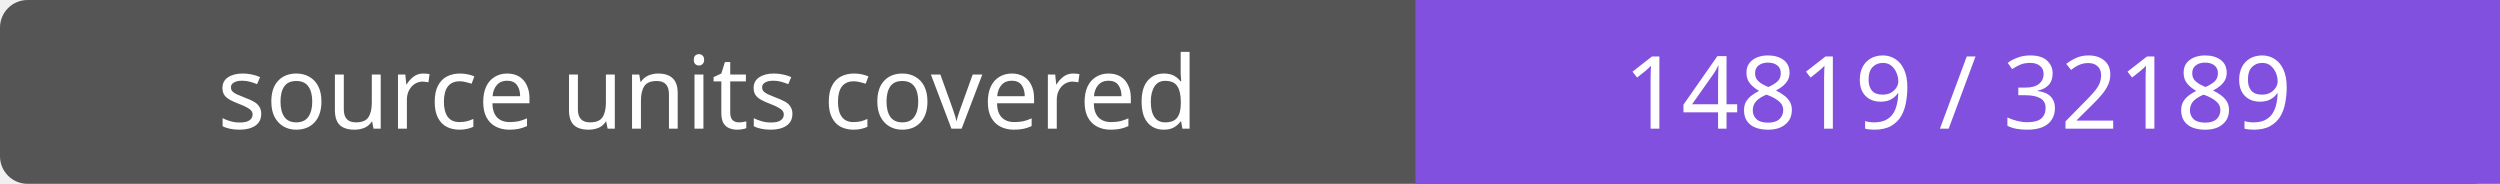
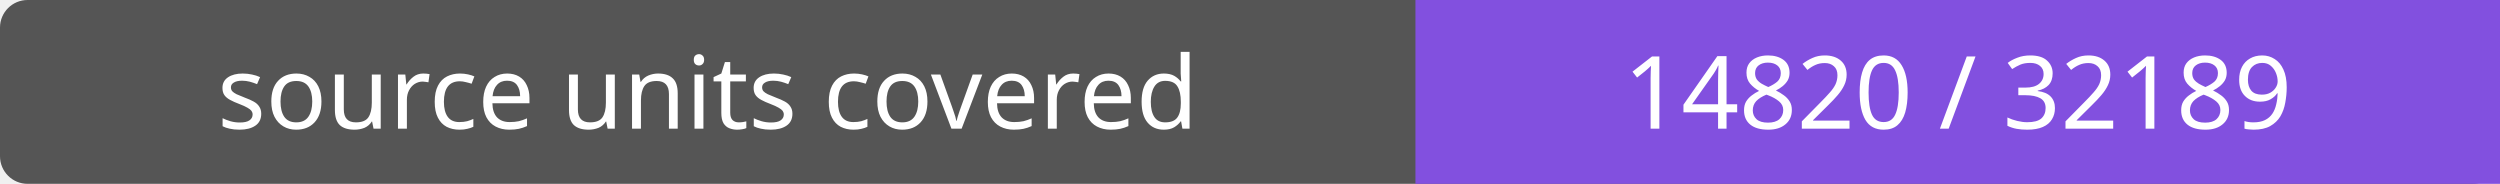
- <svg xmlns="http://www.w3.org/2000/svg" width="272" height="20" role="img" aria-label="source units covered: 14819 / 32189">
+ <svg xmlns="http://www.w3.org/2000/svg" width="272" height="20" role="img" aria-label="source units covered: 14820 / 32189">
  <rect width="272" height="20" rx="3" fill="#555" />
  <path fill="#8250df" d="M154 0h118v20H154z" />
  <g fill="#fff" text-anchor="middle" font-family="Verdana,sans-serif" font-size="11">
    <text x="77.0" y="14">source units covered</text>
-     <text x="213.0" y="14">14819 / 32189</text>
+     <text x="213.0" y="14">14820 / 32189</text>
  </g>
</svg>
